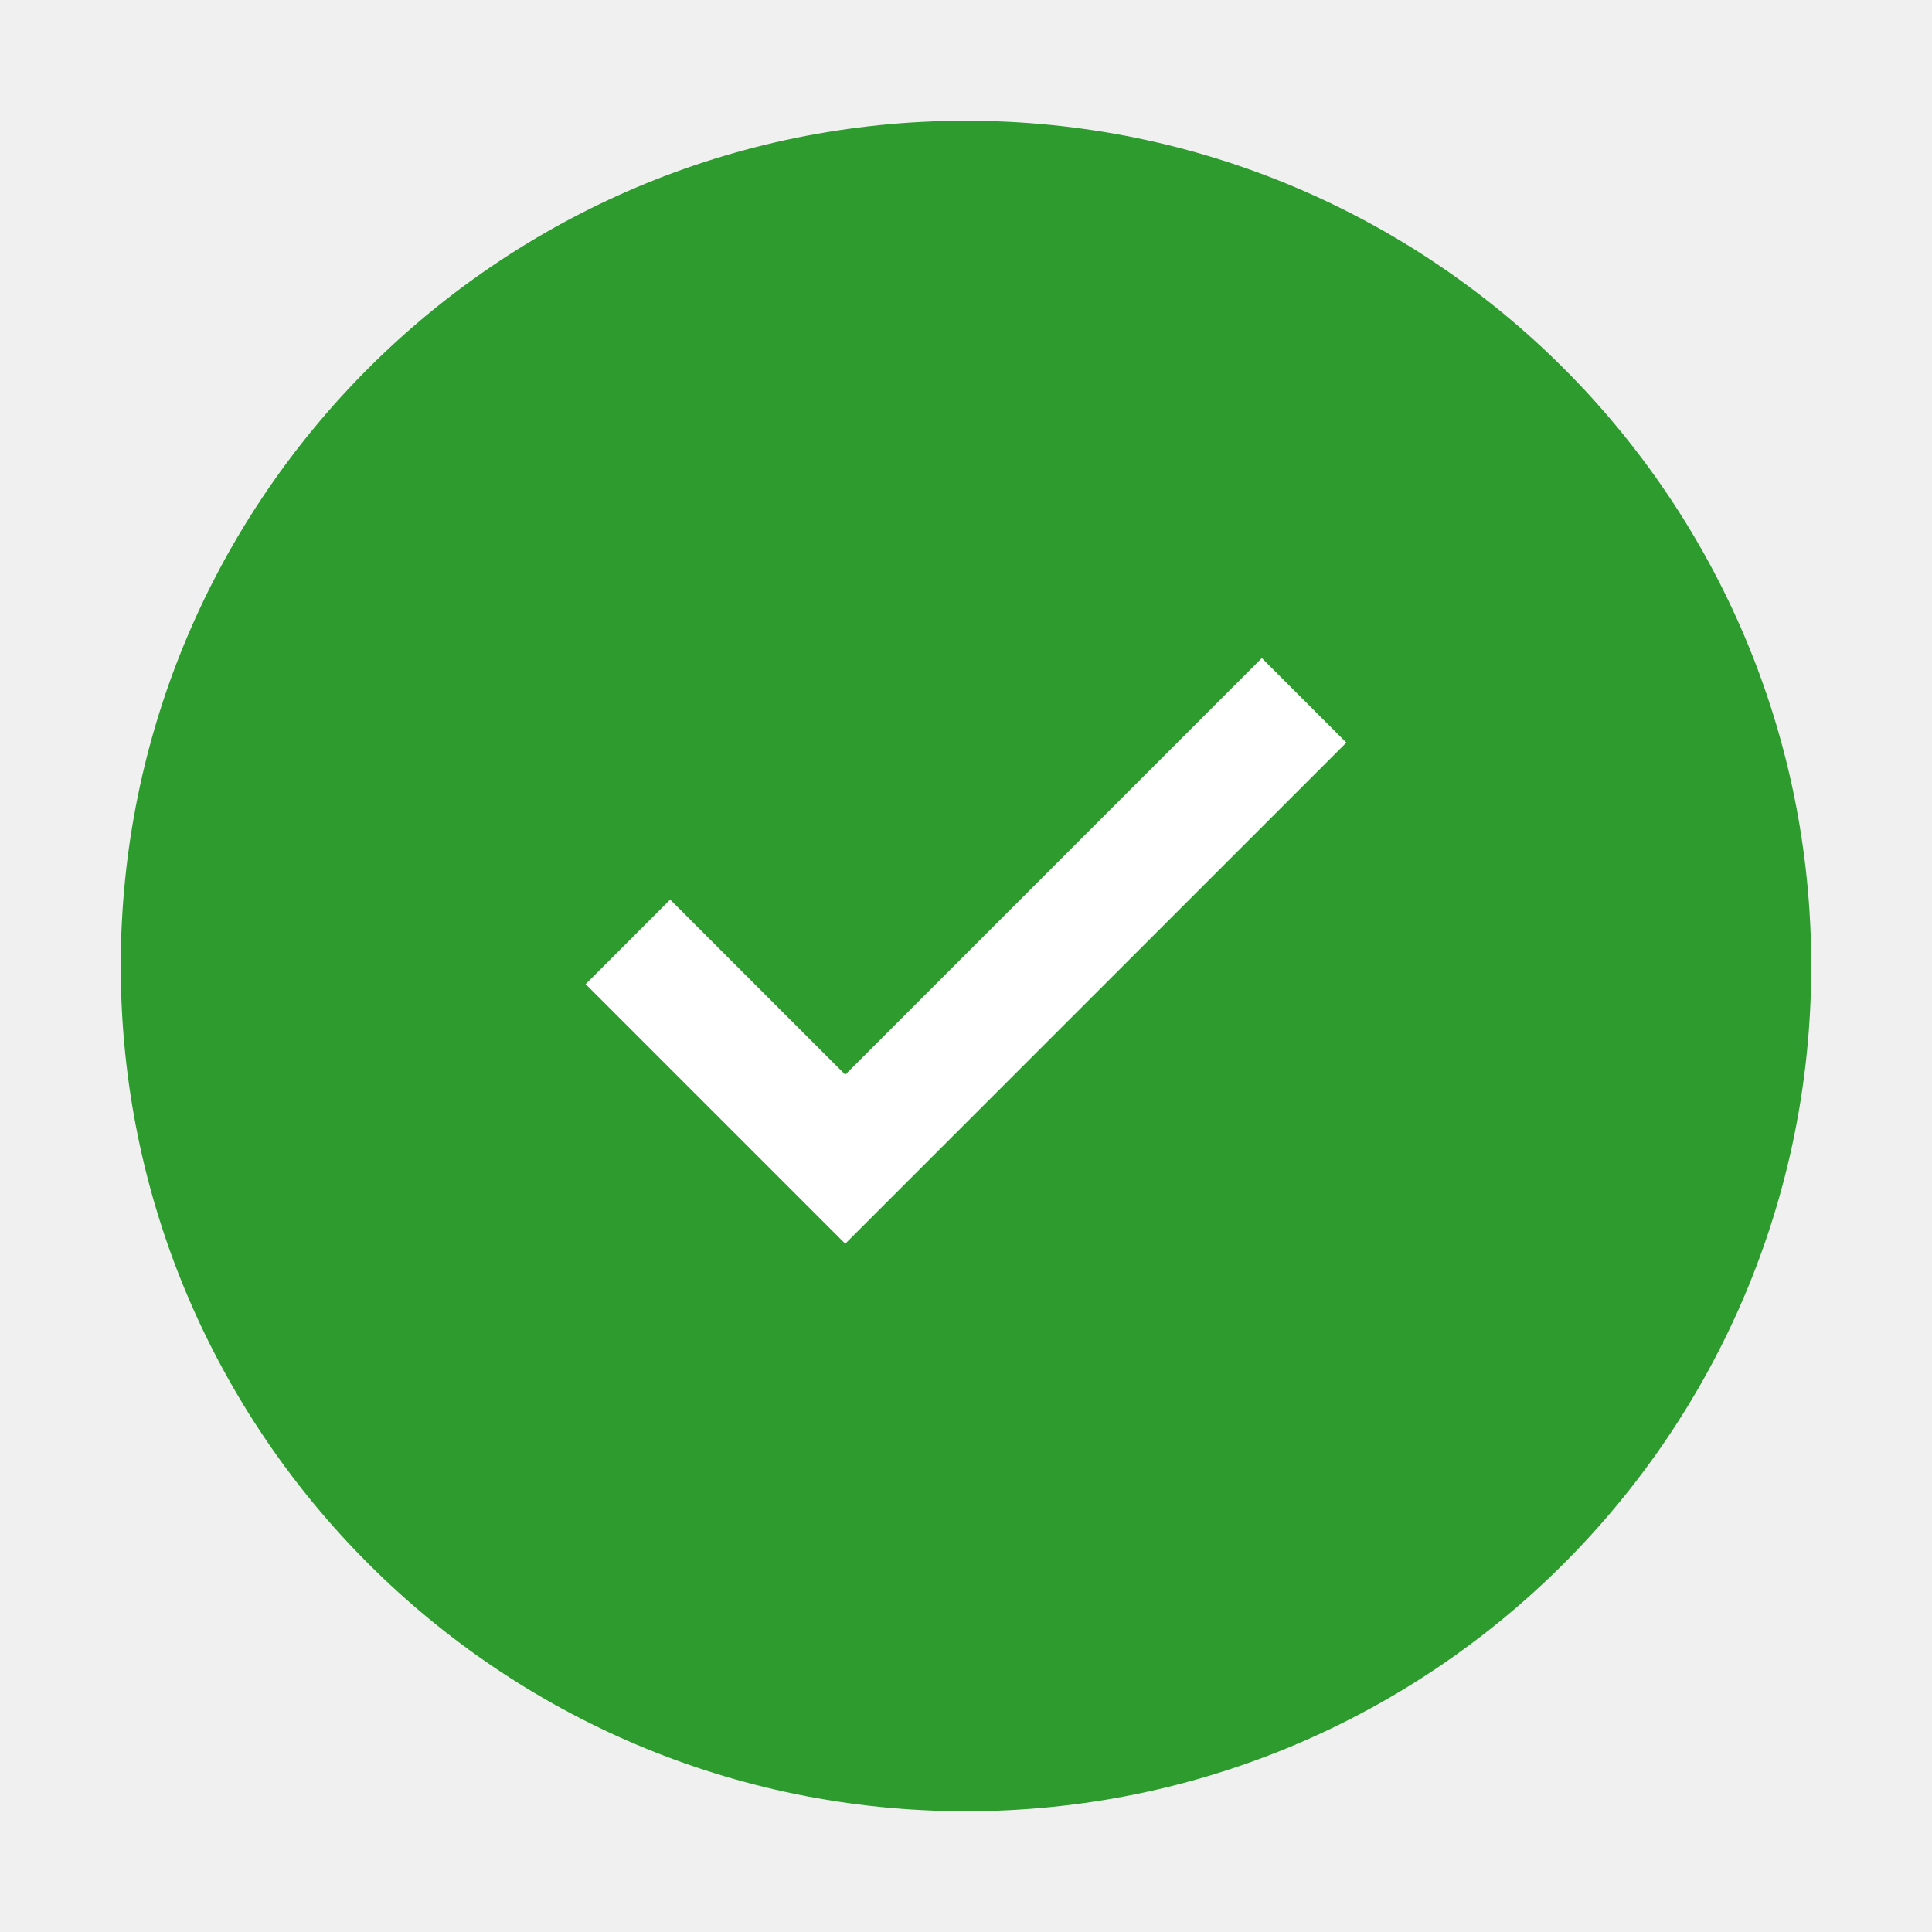
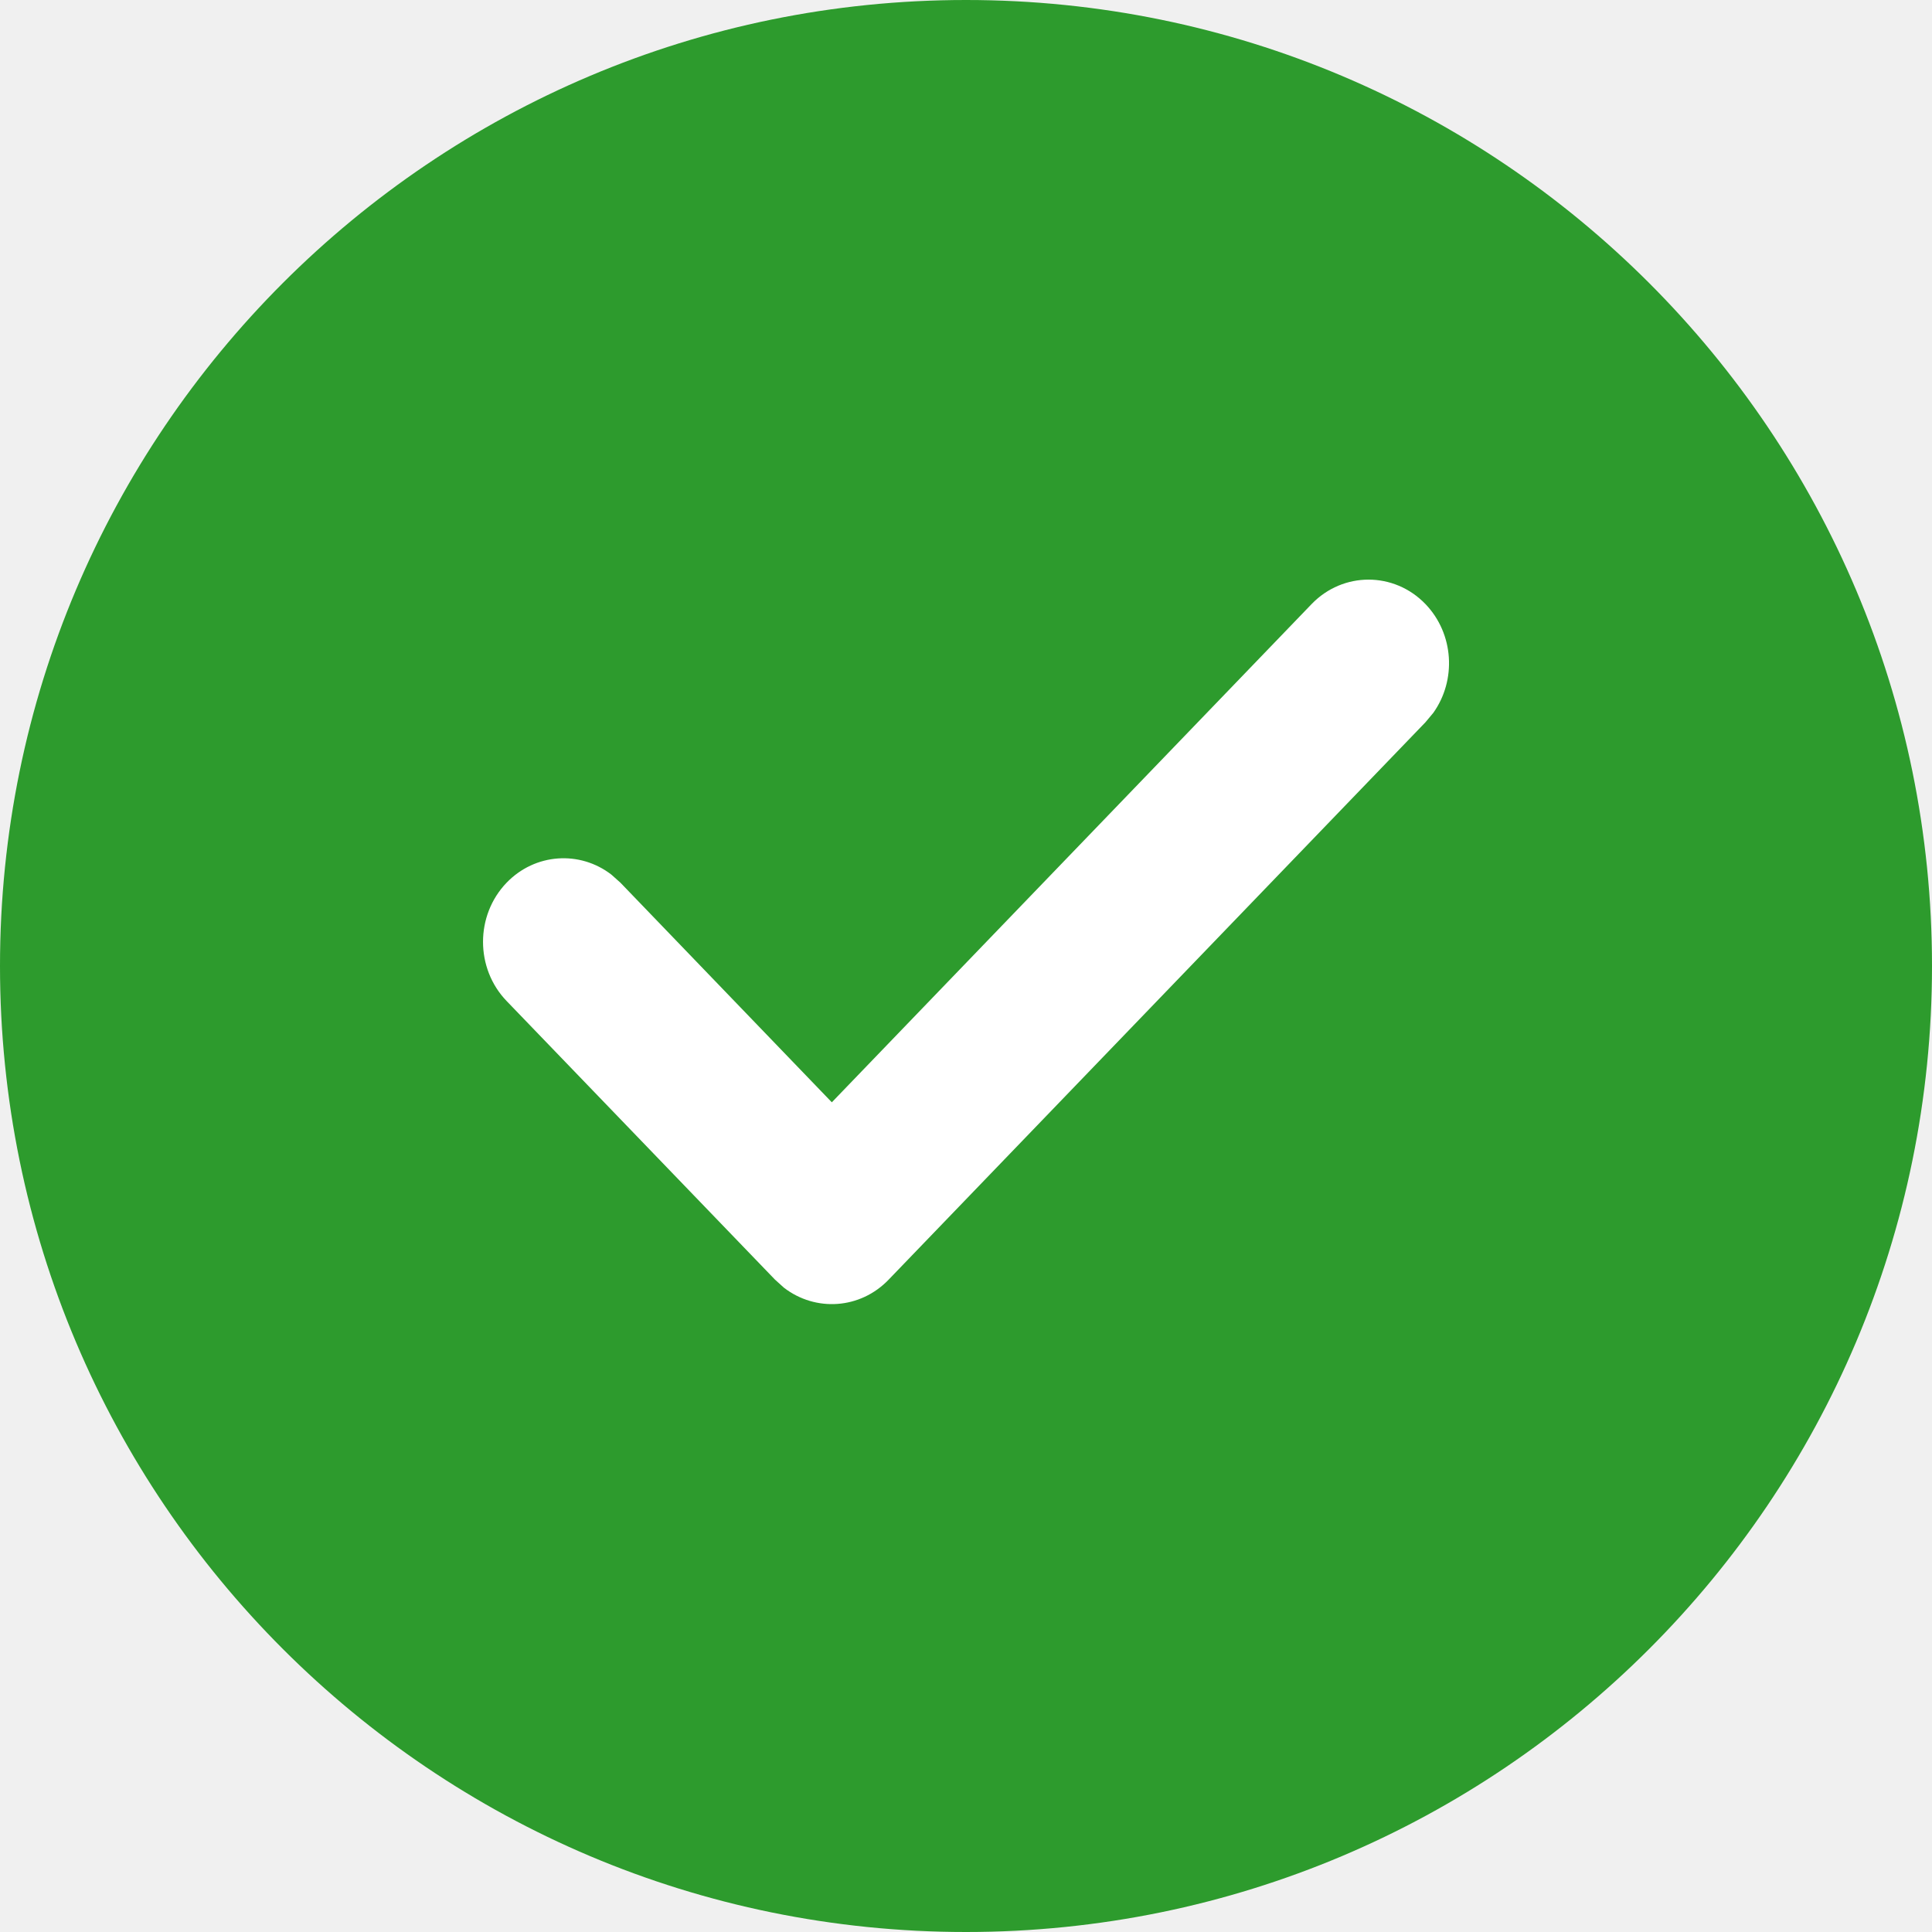
- <svg xmlns="http://www.w3.org/2000/svg" viewBox="0 0 32 32">
-   <circle cx="16" cy="16" r="14" fill="#2D9B2D" />
-   <path d="M22.3 12.3 14 20.6l-4.3-4.3 1.4-1.4L14 17.8l6.9-6.9z" fill="#fff" />
+ <svg xmlns="http://www.w3.org/2000/svg" width="20" height="20" viewBox="0 0 20 20" fill="none">
+   <g clip-path="url(#clip0_2358_13190)">
+     <circle cx="10" cy="10" r="10" fill="#2D9B2D" />
+     <path d="M13.578 6.253L8.611 11.411L6.423 9.138L6.329 9.054C6.003 8.803 5.54 8.831 5.244 9.138C4.919 9.476 4.919 10.024 5.244 10.362L8.022 13.246L8.115 13.33C8.442 13.582 8.905 13.554 9.2 13.246L14.756 7.477L14.837 7.38C15.079 7.041 15.052 6.561 14.756 6.253C14.431 5.916 13.903 5.916 13.578 6.253Z" fill="white" />
+   </g>
+   <defs>
+     <clipPath id="clip0_2358_13190">
+       <rect width="20" height="20" fill="white" />
+     </clipPath>
+   </defs>
</svg>
